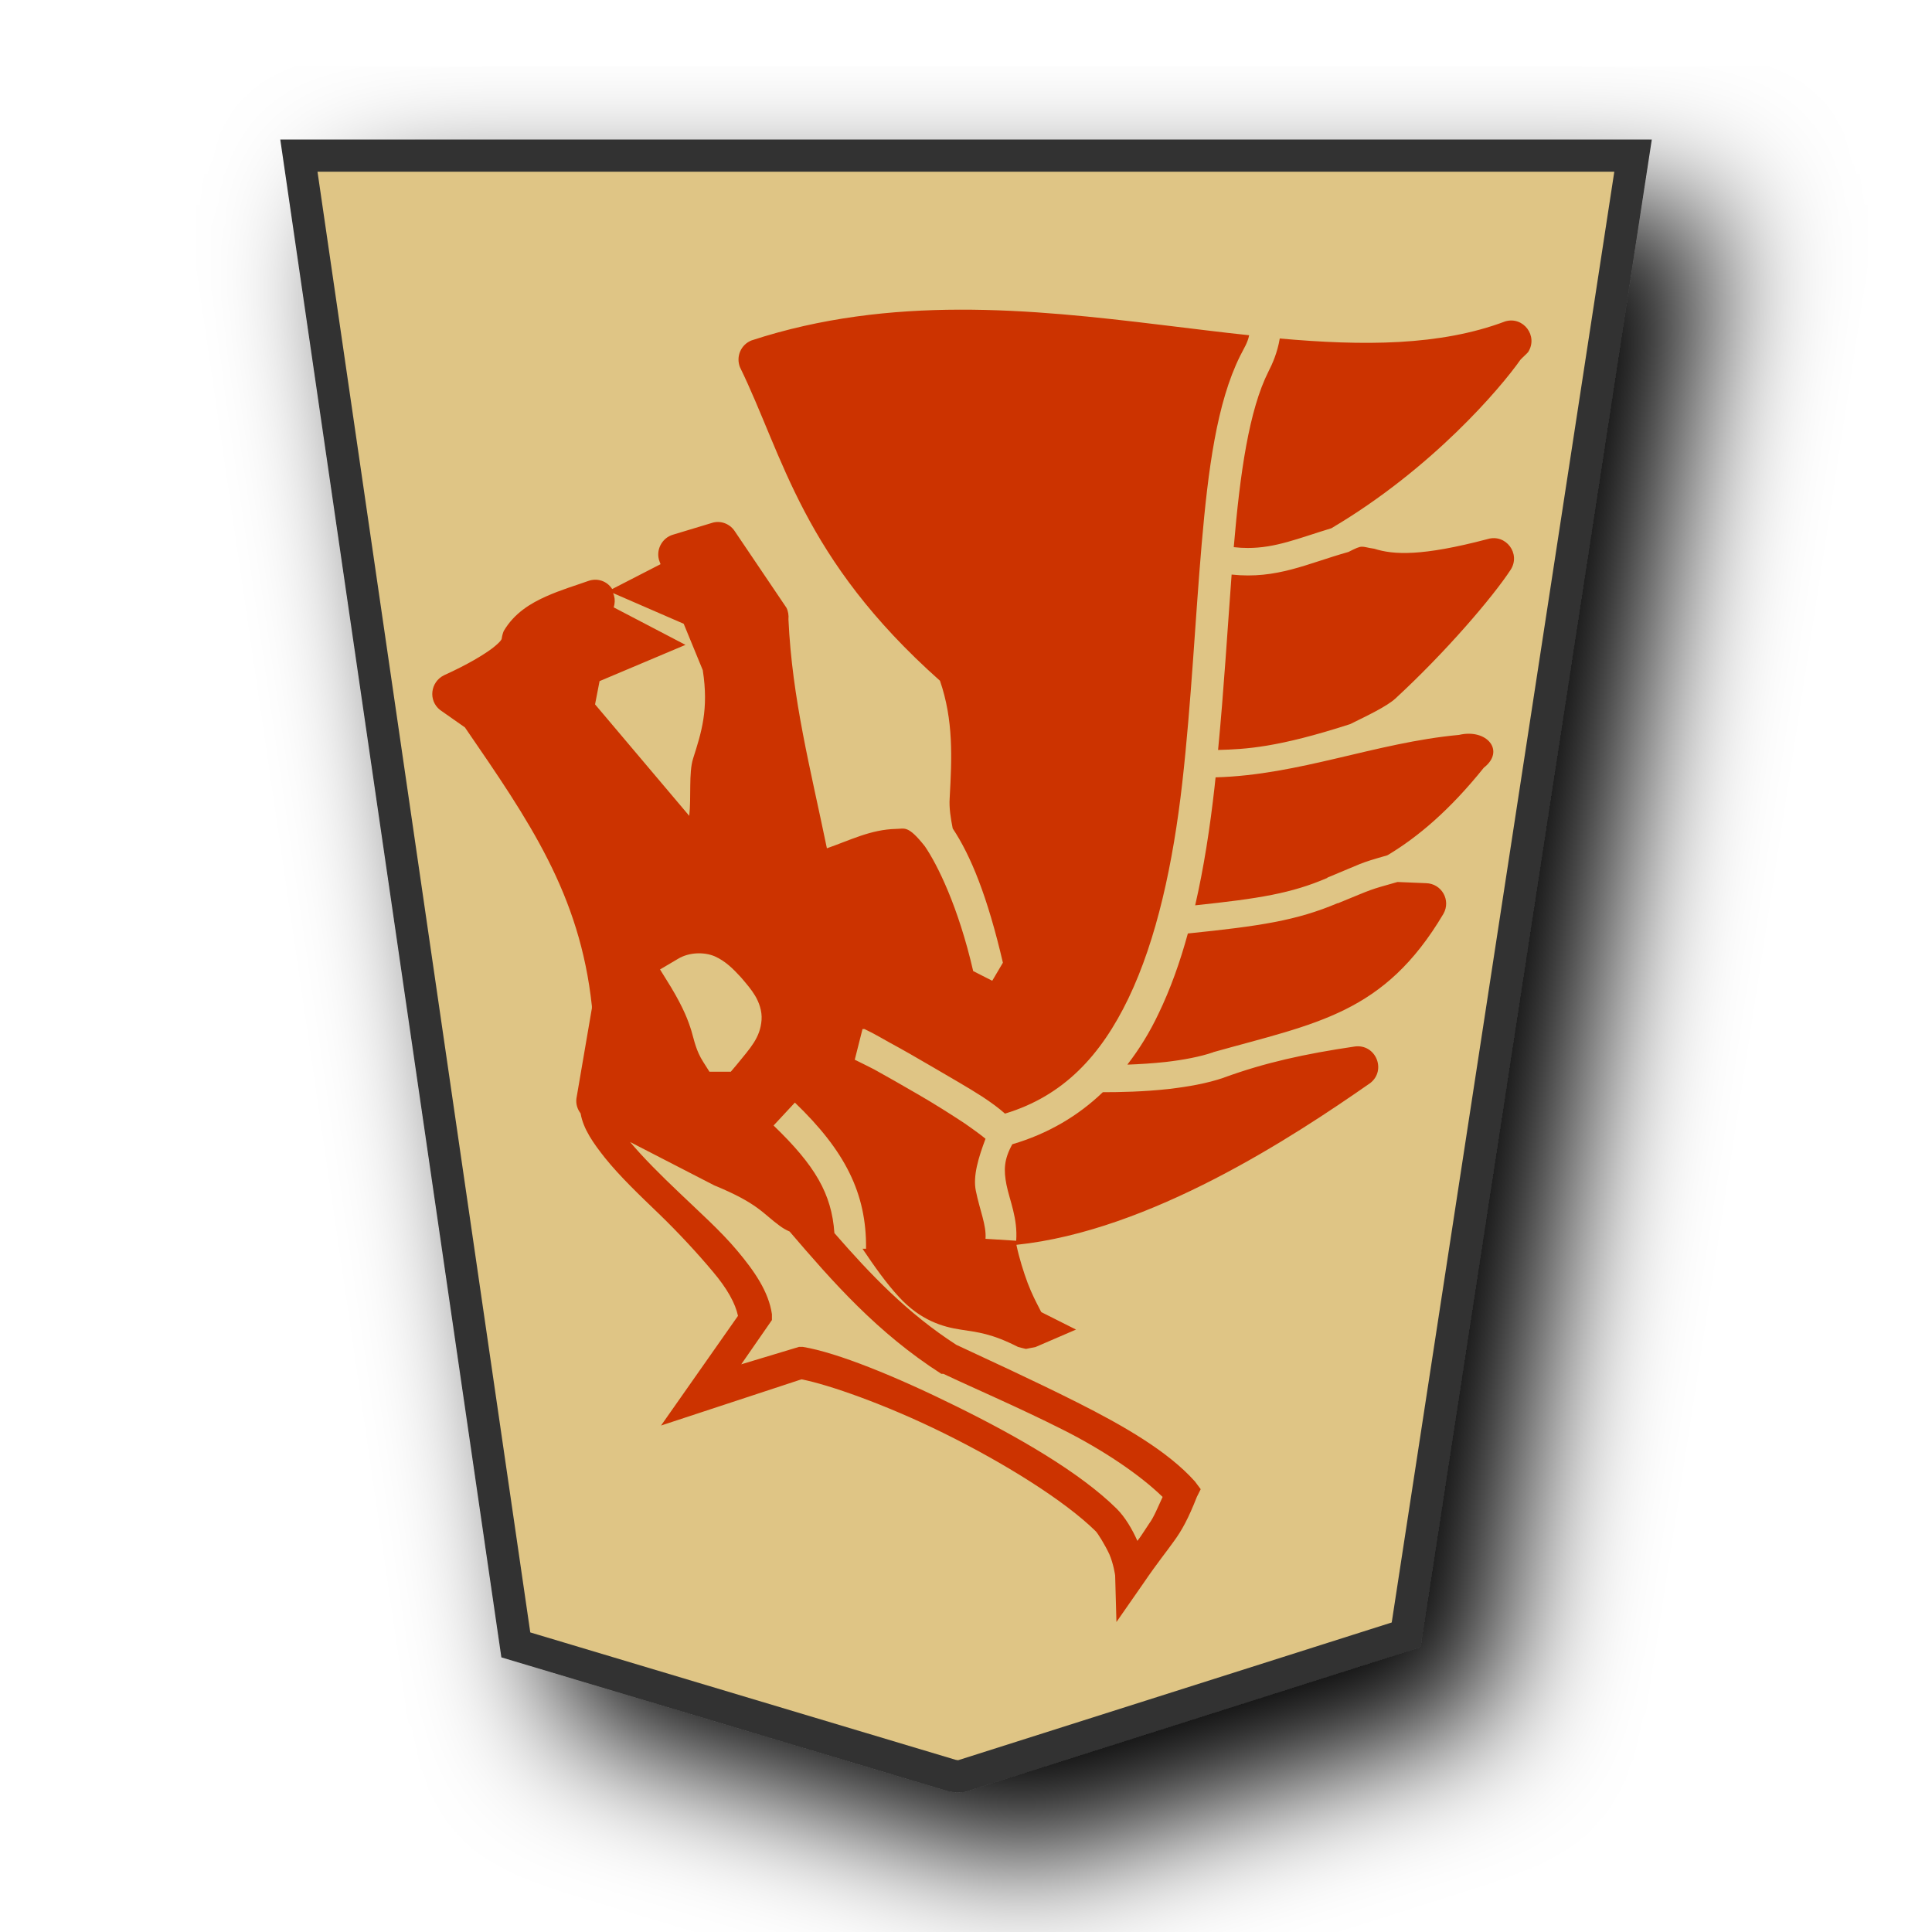
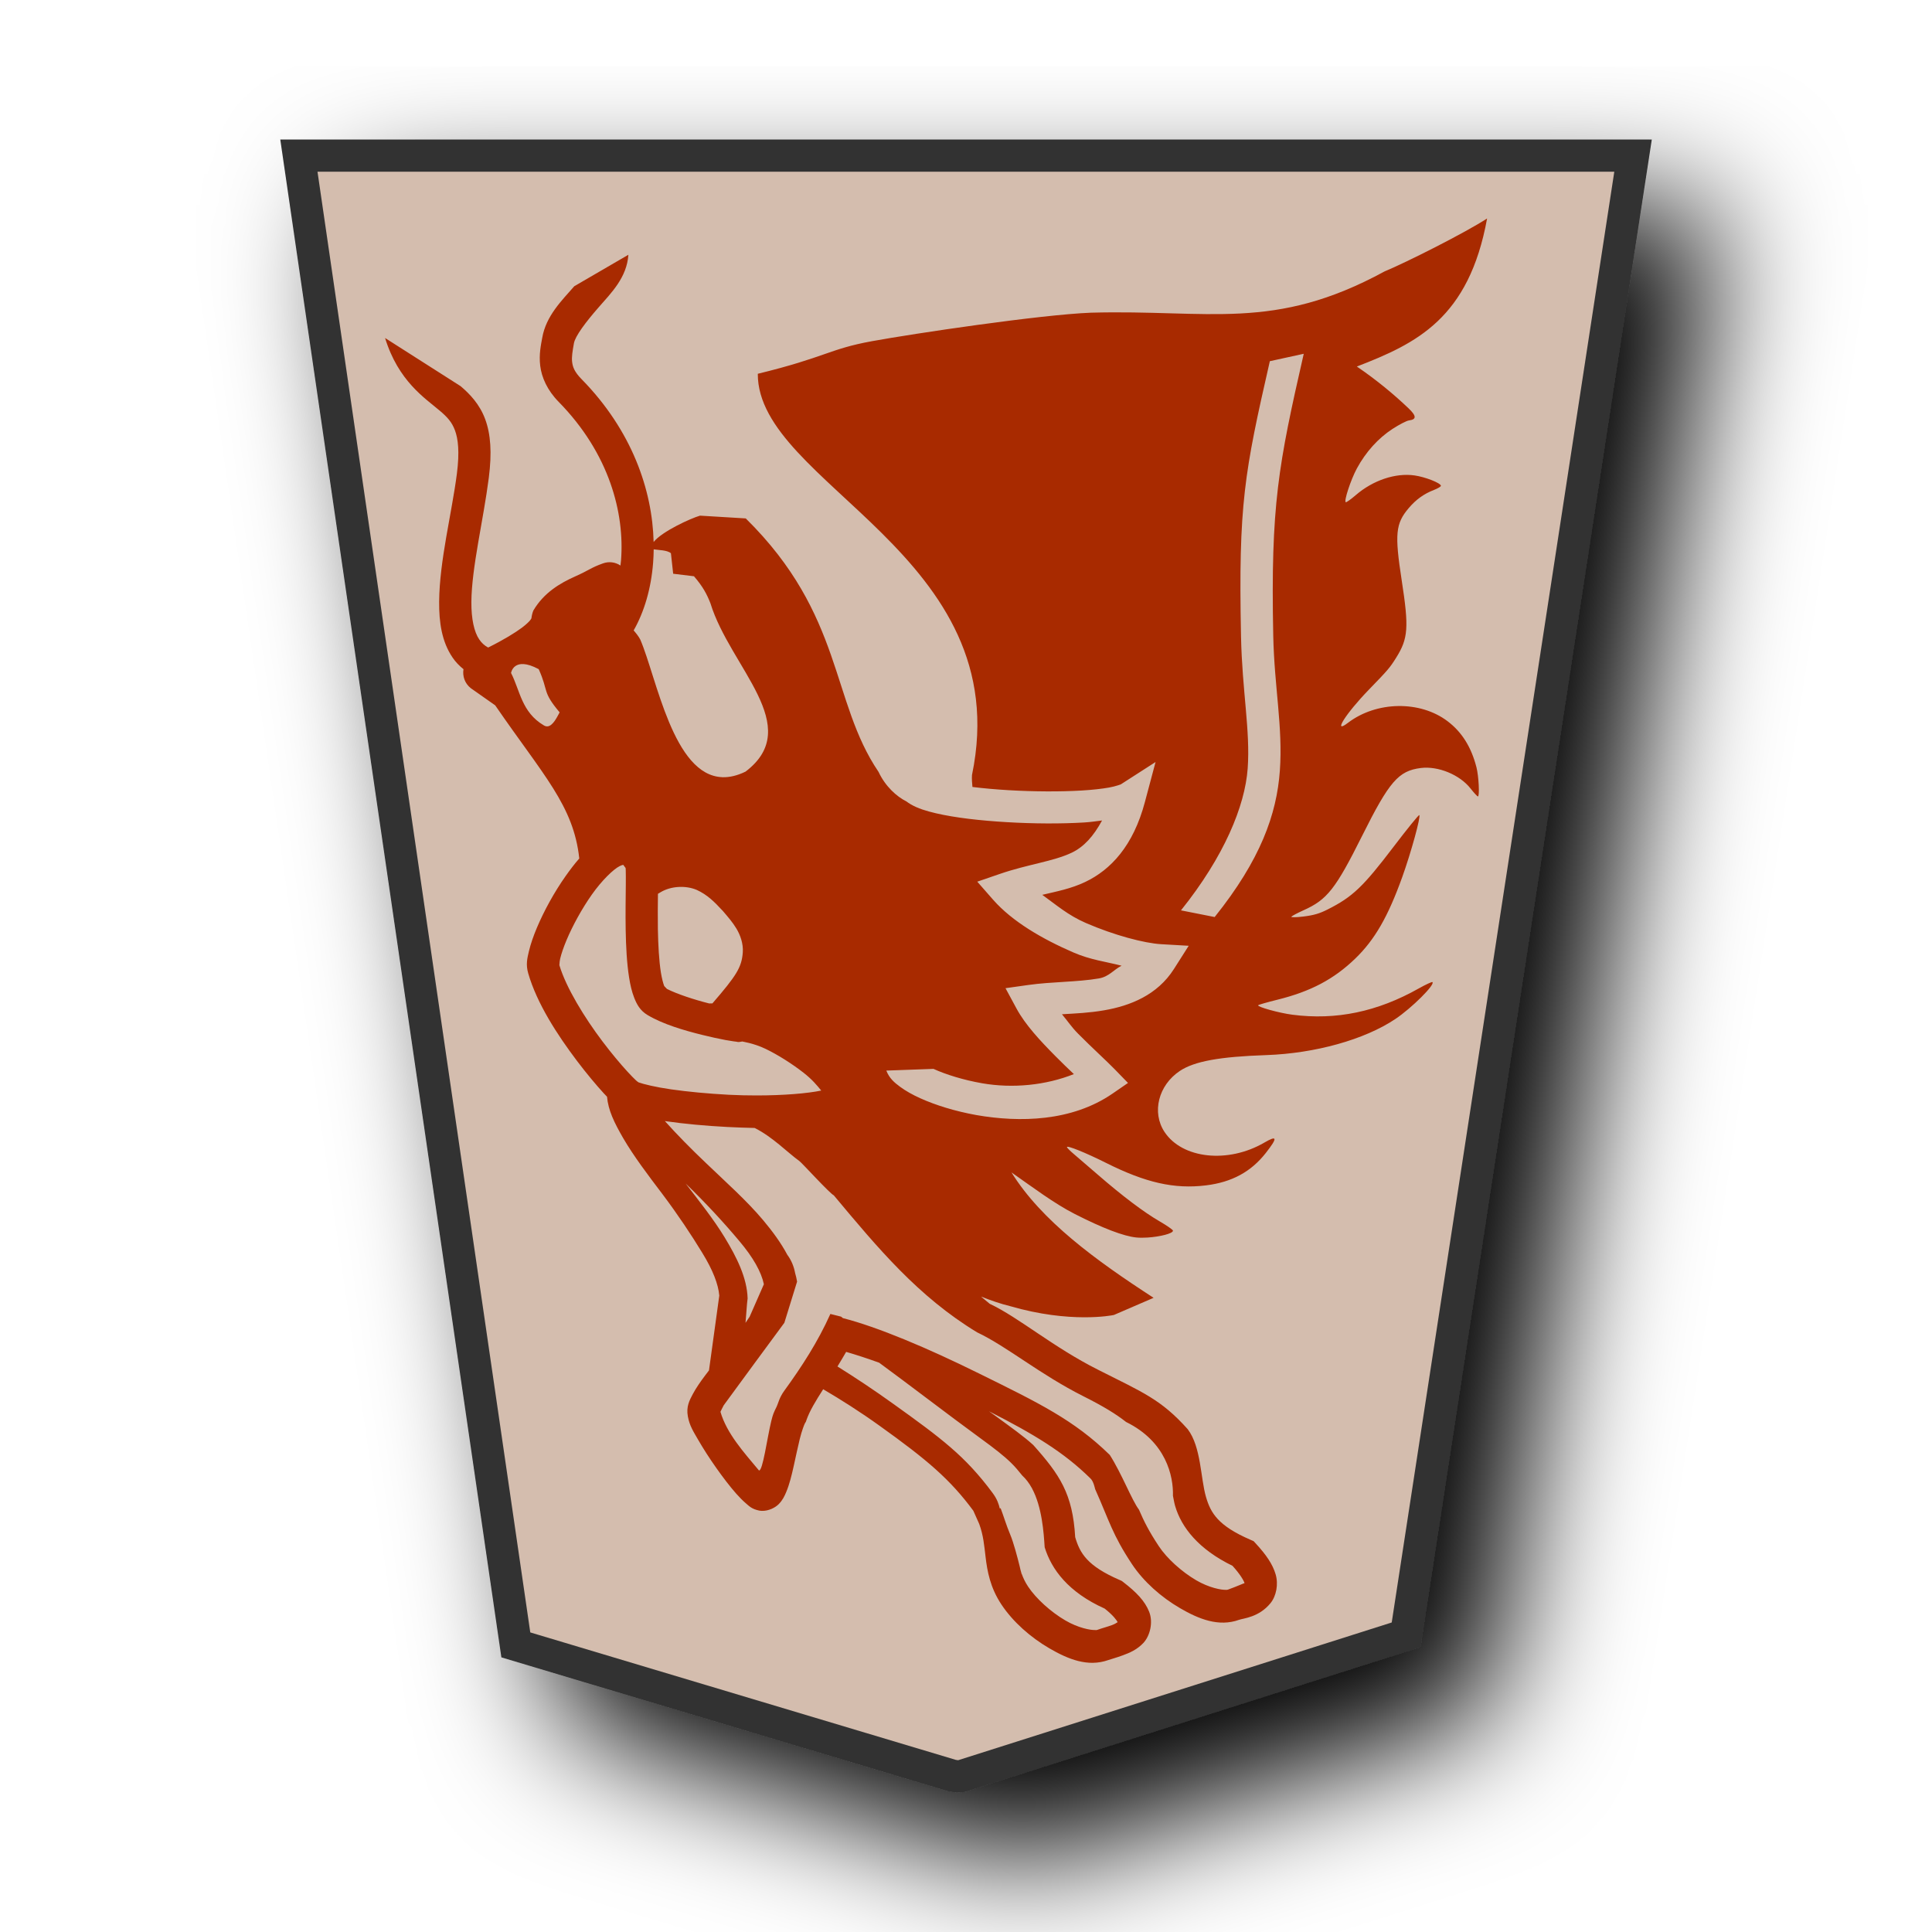
<svg xmlns="http://www.w3.org/2000/svg" viewBox="0 0 60 60" version="1.1" id="svg10">
  <defs id="defs1">
    <filter id="1UM_svg__a" x="-0.133" y="-0.108" width="1.317" height="1.257">
      <feGaussianBlur in="SourceAlpha" result="blur" stdDeviation="2" id="feGaussianBlur1" />
      <feOffset dx="2" dy="2" result="offsetBlur" id="feOffset1" />
      <feBlend in="SourceGraphic" in2="offsetBlur" id="feBlend1" />
    </filter>
    <filter id="0UM_svg__a" x="-0.134" y="-0.11" width="1.318" height="1.261">
      <feGaussianBlur in="SourceAlpha" result="blur" stdDeviation="2" id="feGaussianBlur1-7" />
      <feOffset dx="2" dy="2" result="offsetBlur" id="feOffset1-0" />
      <feBlend in="SourceGraphic" in2="offsetBlur" id="feBlend1-8" mode="normal" />
    </filter>
+     <filter id="1RY_svg__a" x="-0.133" y="-0.108" width="1.317" height="1.257">
+       <feGaussianBlur in="SourceAlpha" result="blur" stdDeviation="2" id="feGaussianBlur1-4" />
+       <feOffset dx="2" dy="2" result="offsetBlur" id="feOffset1-1" />
+       <feBlend in="SourceGraphic" in2="offsetBlur" id="feBlend1-4" mode="normal" />
+     </filter>
+     <filter id="0UM_svg__a-3" x="-0.134" y="-0.11" width="1.318" height="1.261">
+       <feGaussianBlur in="SourceAlpha" result="blur" stdDeviation="2" id="feGaussianBlur1-2" />
+       <feOffset dx="2" dy="2" result="offsetBlur" id="feOffset1-7" />
+       <feBlend in="SourceGraphic" in2="offsetBlur" id="feBlend1-6" mode="normal" />
+     </filter>
  </defs>
  <g fill="#fdd3e3" filter="url(#1UM_svg__a)" transform="translate(-102.587 -25.906)scale(1.03094)" id="g1">
-     <path fill="#fdeb98" d="m 141.866,74.375 6.836,-44.558 h -40.19 l 6.535,44.862 13.138,3.935 c 0.09,0.017 0.18,0.032 0.271,0.021 z" id="path1" style="stroke:#333333;stroke-width:0.97;stroke-dasharray:none;fill:#dfc585;fill-opacity:1" />
+     <path fill="#fdeb98" d="m 141.866,74.375 6.836,-44.558 h -40.19 l 6.535,44.862 13.138,3.935 c 0.09,0.017 0.18,0.032 0.271,0.021 z" id="path1" style="stroke:#333333;stroke-width:0.97;stroke-dasharray:none;fill:#d4bdae;fill-opacity:1" />
  </g>
-   <path id="path6793-2" style="color:#000000;font-style:normal;font-variant:normal;font-weight:normal;font-stretch:normal;font-size:medium;line-height:normal;font-family:sans-serif;font-variant-ligatures:normal;font-variant-position:normal;font-variant-caps:normal;font-variant-numeric:normal;font-variant-alternates:normal;font-variant-east-asian:normal;font-feature-settings:normal;font-variation-settings:normal;text-indent:0;text-align:start;text-decoration:none;text-decoration-line:none;text-decoration-style:solid;text-decoration-color:#000000;letter-spacing:normal;word-spacing:normal;text-transform:none;writing-mode:lr-tb;direction:ltr;text-orientation:mixed;dominant-baseline:auto;baseline-shift:baseline;text-anchor:start;white-space:normal;shape-padding:0;shape-margin:0;inline-size:0;clip-rule:nonzero;display:inline;overflow:visible;visibility:visible;isolation:auto;mix-blend-mode:normal;color-interpolation:sRGB;color-interpolation-filters:linearRGB;solid-color:#000000;solid-opacity:1;fill:#cc3300;fill-opacity:1;fill-rule:nonzero;stroke:none;stroke-width:1.276;stroke-linecap:butt;stroke-linejoin:round;stroke-miterlimit:4;stroke-dasharray:none;stroke-dashoffset:0;stroke-opacity:1;color-rendering:auto;image-rendering:auto;shape-rendering:auto;text-rendering:auto;enable-background:accumulate;stop-color:#000000" d="m 34.672,50.373 0.832,-1.195 c 0.451,-0.662 0.712,-0.973 0.953,-1.314 0.251,-0.341 0.451,-0.712 0.712,-1.375 l 0.12,-0.241 -0.18,-0.241 c -0.842,-0.942 -2.229,-1.735 -3.645,-2.449 -1.416,-0.712 -2.849,-1.364 -3.764,-1.793 -1.524,-0.983 -2.674,-2.193 -3.787,-3.471 -0.084,-1.222 -0.602,-2.101 -1.889,-3.34 l 0.662,-0.712 c 1.549,1.49 2.229,2.809 2.21,4.539 h -0.11 c 0.371,0.551 0.742,1.076 1.129,1.494 0.672,0.732 1.359,0.932 1.912,1.016 0.551,0.085 0.963,0.12 1.793,0.541 0.002,0.001 0.231,0.06 0.241,0.06 h 2e-4 c 0.011,-0.002 0.301,-0.06 0.301,-0.06 l 1.254,-0.541 -1.076,-0.541 c -0.021,-0.029 -0.031,-0.06 -0.063,-0.12 -0.094,-0.18 -0.231,-0.441 -0.361,-0.782 -0.13,-0.351 -0.261,-0.762 -0.351,-1.189 4.155,-0.431 8.597,-3.354 10.99,-5.024 0.511,-0.401 0.17,-1.221 -0.481,-1.135 -1.565,0.231 -2.788,0.501 -4.057,0.963 l -0.011,0.006 -2e-4,-7.01e-4 c -0.521,0.18 -1.115,0.281 -1.706,0.351 -0.782,0.087 -1.529,0.1 -2.051,0.1 -0.762,0.732 -1.697,1.289 -2.811,1.617 -0.261,0.471 -0.271,0.802 -0.18,1.263 0.1,0.491 0.351,1.037 0.301,1.733 l -0.953,-0.06 c 0.032,-0.421 -0.18,-0.892 -0.301,-1.494 -0.094,-0.461 0.084,-1.034 0.301,-1.613 -0.12,-0.1 -0.321,-0.251 -0.652,-0.481 -0.411,-0.271 -0.932,-0.602 -1.434,-0.892 -0.501,-0.291 -0.993,-0.572 -1.374,-0.782 -0.191,-0.1 -0.361,-0.18 -0.481,-0.241 -0.063,-0.028 -0.084,-0.045 -0.12,-0.058 l 0.241,-0.953 h 0.063 c 0.021,0.01 0.094,0.05 0.12,0.06 0.052,0.024 0.052,0.027 0.12,0.06 0.13,0.066 0.341,0.191 0.541,0.301 0.391,0.211 0.862,0.481 1.375,0.782 0.511,0.301 1.061,0.612 1.494,0.892 0.291,0.191 0.521,0.361 0.712,0.531 1.827,-0.551 2.984,-1.816 3.832,-3.577 0.882,-1.835 1.39,-4.203 1.673,-6.691 0.281,-2.488 0.401,-5.077 0.602,-7.409 0.201,-2.331 0.471,-4.397 1.195,-5.854 0.12,-0.241 0.231,-0.401 0.281,-0.642 -0.892,-0.093 -1.799,-0.211 -2.728,-0.321 -4.042,-0.491 -8.41,-0.932 -12.725,0.481 -0.331,0.13 -0.491,0.501 -0.361,0.832 1.357,2.782 1.928,5.93 6.212,9.738 0.421,1.223 0.371,2.386 0.301,3.645 -0.021,0.301 0.031,0.622 0.094,0.942 0.561,0.842 1.081,2.117 1.559,4.169 l -0.331,0.561 -0.592,-0.301 c -0.461,-1.998 -1.11,-3.304 -1.5,-3.874 -0.531,-0.672 -0.632,-0.541 -0.892,-0.541 -0.792,0.018 -1.427,0.351 -2.151,0.602 -0.511,-2.48 -1.079,-4.634 -1.194,-7.11 0.011,-0.12 -0.006,-0.251 -0.063,-0.361 l -1.613,-2.389 c -0.16,-0.231 -0.451,-0.331 -0.712,-0.241 l -1.195,0.361 c -0.351,0.1 -0.551,0.491 -0.421,0.832 l 0.032,0.085 -1.502,0.772 c -0.16,-0.251 -0.461,-0.351 -0.742,-0.251 -0.391,0.14 -0.842,0.271 -1.313,0.481 -0.471,0.211 -0.983,0.511 -1.314,1.075 -0.031,0.075 -0.052,0.16 -0.063,0.241 -0.002,0.014 -0.031,0.094 -0.301,0.301 -0.271,0.201 -0.742,0.491 -1.493,0.832 -0.421,0.211 -0.491,0.782 -0.12,1.076 l 0.772,0.541 c 2,2.914 3.571,5.173 3.944,8.659 0.002,0.02 -0.002,0.039 0,0.06 l -0.481,2.808 c -0.021,0.171 0.031,0.331 0.13,0.461 0.084,0.491 0.401,0.932 0.762,1.388 0.461,0.572 1.058,1.142 1.672,1.732 0.612,0.592 1.2,1.229 1.672,1.793 0.451,0.531 0.702,0.993 0.782,1.375 l -2.39,3.406 4.361,-1.435 c 0.832,0.16 2.62,0.782 4.421,1.673 1.852,0.912 3.749,2.089 4.72,3.047 0.063,0.066 0.281,0.411 0.421,0.712 0.13,0.301 0.18,0.652 0.18,0.662 z m 0.652,-2.517 c -0.16,-0.361 -0.381,-0.742 -0.652,-1.009 -1.136,-1.12 -3.055,-2.227 -4.959,-3.166 -1.904,-0.942 -3.71,-1.675 -4.78,-1.852 h -0.12 l -1.793,0.541 0.953,-1.375 v -0.18 c -0.1,-0.702 -0.551,-1.348 -1.076,-1.972 -0.521,-0.622 -1.177,-1.202 -1.792,-1.793 -0.582,-0.551 -1.138,-1.108 -1.537,-1.584 l 2.612,1.346 c 1.365,0.561 1.505,0.872 2.031,1.254 0.084,0.063 0.191,0.13 0.311,0.18 1.349,1.575 2.726,3.148 4.711,4.419 h 0.063 c 0.953,0.451 2.329,1.039 3.704,1.732 1.258,0.632 2.404,1.406 3.106,2.092 -0.14,0.301 -0.271,0.632 -0.421,0.832 -0.084,0.12 -0.241,0.381 -0.361,0.531 z M 22.695,33.284 h -0.662 l -0.191,-0.301 c -0.231,-0.361 -0.281,-0.672 -0.371,-0.973 -0.094,-0.301 -0.231,-0.682 -0.632,-1.352 l -0.341,-0.551 0.561,-0.331 c 0.331,-0.201 0.802,-0.221 1.142,-0.075 0.331,0.15 0.561,0.381 0.802,0.642 l 0.007,0.009 0.009,0.009 c 0.17,0.201 0.311,0.361 0.431,0.561 0.12,0.201 0.221,0.471 0.201,0.752 -0.042,0.561 -0.351,0.872 -0.762,1.38 z m 12.326,-0.221 c 0.371,-0.014 0.772,-0.038 1.185,-0.083 0.531,-0.061 1.064,-0.16 1.474,-0.301 l -0.001,-0.003 c 3.214,-0.902 5.306,-1.19 7.147,-4.295 0.241,-0.421 -0.052,-0.942 -0.541,-0.953 l -0.882,-0.037 -0.006,0.001 c -0.922,0.261 -0.702,0.191 -1.853,0.662 l -0.002,-0.006 c -1.274,0.541 -2.409,0.712 -4.652,0.942 -0.241,0.882 -0.541,1.725 -0.912,2.493 -0.271,0.572 -0.592,1.095 -0.963,1.574 z m 2.092,-4.947 c 1.999,-0.211 2.993,-0.371 4.109,-0.852 l -0.003,-0.007 c 1.147,-0.471 0.942,-0.431 1.858,-0.692 l 0.032,-0.016 c 0.932,-0.561 1.917,-1.393 2.974,-2.709 0.672,-0.521 0.094,-1.221 -0.772,-1.017 -2.596,0.241 -4.957,1.248 -7.56,1.318 -0.01,0.1 -0.021,0.201 -0.032,0.301 -0.14,1.252 -0.331,2.495 -0.602,3.675 z m -15.705,-2.776 -2.928,-3.465 0.14,-0.722 2.668,-1.126 -2.228,-1.164 0.021,-0.093 c 0.021,-0.12 0.009,-0.241 -0.042,-0.351 l 2.194,0.953 0.592,1.44 c 0.191,1.219 -0.042,1.935 -0.301,2.748 -0.14,0.451 -0.052,1.191 -0.12,1.792 z m 16.42,-2.049 0.002,-4e-4 c 0.862,-0.024 1.841,-0.072 4.099,-0.802 0.551,-0.271 1.138,-0.551 1.403,-0.792 1.565,-1.442 3.028,-3.154 3.583,-4.003 0.321,-0.501 -0.15,-1.121 -0.712,-0.953 -2.053,0.541 -2.927,0.491 -3.524,0.301 -0.431,-0.062 -0.331,-0.14 -0.802,0.1 -1.287,0.361 -2.222,0.852 -3.628,0.702 -0.13,1.728 -0.241,3.589 -0.421,5.451 z m 0.912,-6.272 0.002,-6.02e-4 v -8.03e-4 c 0.872,0.004 1.58,-0.301 2.604,-0.612 3.129,-1.848 5.26,-4.359 5.87,-5.23 0.031,-0.039 0.221,-0.211 0.241,-0.241 0.321,-0.501 -0.15,-1.122 -0.712,-0.953 -2.024,0.762 -4.406,0.762 -7.001,0.531 -0.073,0.441 -0.231,0.792 -0.351,1.025 -0.602,1.196 -0.882,3.14 -1.076,5.437 -4.1e-4,0.005 -2.1e-4,0.012 -9.1e-4,0.018 0.15,0.017 0.291,0.025 0.431,0.025 z" />
+   <path id="path6793-6-0-9" style="color:#000000;font-style:normal;font-variant:normal;font-weight:normal;font-stretch:normal;font-size:medium;line-height:normal;font-family:sans-serif;font-variant-ligatures:normal;font-variant-position:normal;font-variant-caps:normal;font-variant-numeric:normal;font-variant-alternates:normal;font-variant-east-asian:normal;font-feature-settings:normal;font-variation-settings:normal;text-indent:0;text-align:start;text-decoration:none;text-decoration-line:none;text-decoration-style:solid;text-decoration-color:#000000;letter-spacing:normal;word-spacing:normal;text-transform:none;writing-mode:lr-tb;direction:ltr;text-orientation:mixed;dominant-baseline:auto;baseline-shift:baseline;text-anchor:start;white-space:normal;shape-padding:0;shape-margin:0;inline-size:0;clip-rule:nonzero;display:inline;overflow:visible;visibility:visible;isolation:auto;mix-blend-mode:normal;color-interpolation:sRGB;color-interpolation-filters:linearRGB;solid-color:#000000;solid-opacity:1;fill:#a82a00;fill-opacity:1;fill-rule:nonzero;stroke:none;stroke-width:1.255;stroke-linecap:butt;stroke-linejoin:round;stroke-miterlimit:4;stroke-dasharray:none;stroke-dashoffset:0;stroke-opacity:1;color-rendering:auto;image-rendering:auto;shape-rendering:auto;text-rendering:auto;enable-background:accumulate;stop-color:#000000" d="m 33.946,51.64 c 0.156,-0.003 0.312,-0.029 0.469,-0.084 0.074,-0.026 0.259,-0.076 0.459,-0.15 0.2,-0.074 0.428,-0.166 0.633,-0.381 0.204,-0.215 0.314,-0.639 0.18,-0.973 -0.134,-0.334 -0.394,-0.604 -0.807,-0.922 l -0.051,-0.037 -0.057,-0.025 c -1.008,-0.436 -1.235,-0.832 -1.381,-1.33 -0.077,-1.348 -0.48,-1.942 -1.303,-2.863 -0.299,-0.272 -0.66,-0.527 -1.217,-0.934 -0.053,-0.038 -0.105,-0.075 -0.158,-0.113 1.389,0.707 2.323,1.27 3.143,2.078 0.106,0.087 0.15,0.328 0.154,0.338 0.44,0.986 0.532,1.408 1.146,2.334 0.361,0.543 0.906,1.024 1.488,1.363 0.291,0.17 0.593,0.318 0.9,0.395 0.308,0.077 0.621,0.082 0.936,-0.031 0.137,-0.049 0.618,-0.077 0.977,-0.518 0.179,-0.22 0.251,-0.586 0.158,-0.898 -0.093,-0.313 -0.292,-0.602 -0.611,-0.949 l -0.072,-0.078 -0.098,-0.043 c -1.008,-0.436 -1.235,-0.832 -1.381,-1.33 -0.171,-0.585 -0.148,-1.552 -0.568,-2.105 -0.829,-0.927 -1.396,-1.144 -2.789,-1.848 -1.393,-0.7 -2.459,-1.623 -3.359,-2.045 -0.099,-0.084 -0.176,-0.146 -0.27,-0.225 0.294,0.116 0.596,0.223 0.908,0.299 1.864,0.541 3.152,0.287 3.217,0.273 l 1.234,-0.533 c -1.807,-1.172 -3.482,-2.393 -4.414,-3.895 0.648,0.454 1.329,0.967 1.965,1.291 0.87,0.443 1.514,0.689 1.91,0.73 0.103,0.011 0.228,0.01 0.354,0.002 0.378,-0.025 0.785,-0.123 0.787,-0.213 5.6e-4,-0.028 -0.189,-0.159 -0.42,-0.293 -0.486,-0.281 -1.164,-0.794 -1.92,-1.451 -0.292,-0.253 -0.623,-0.538 -0.738,-0.635 -0.115,-0.097 -0.212,-0.194 -0.215,-0.215 -0.009,-0.067 0.58,0.171 1.213,0.488 1.233,0.618 2.122,0.819 3.104,0.699 0.807,-0.099 1.403,-0.423 1.863,-1.012 0.368,-0.47 0.355,-0.553 -0.051,-0.316 -1.124,0.655 -2.545,0.504 -3.098,-0.33 -0.403,-0.608 -0.192,-1.452 0.475,-1.896 0.448,-0.299 1.233,-0.443 2.684,-0.492 1.517,-0.052 3.053,-0.481 4.006,-1.119 0.509,-0.34 1.248,-1.075 1.154,-1.148 -0.017,-0.013 -0.208,0.076 -0.424,0.197 -1.286,0.725 -2.567,0.992 -3.924,0.816 -0.411,-0.053 -1.103,-0.245 -1.064,-0.295 0.012,-0.015 0.283,-0.093 0.602,-0.172 1.029,-0.255 1.751,-0.636 2.414,-1.277 0.605,-0.585 1.016,-1.298 1.459,-2.531 0.273,-0.759 0.582,-1.883 0.529,-1.924 -0.017,-0.014 -0.375,0.427 -0.795,0.979 -0.954,1.254 -1.276,1.56 -2.051,1.951 -0.254,0.128 -0.427,0.179 -0.748,0.219 -0.23,0.029 -0.4,0.03 -0.377,0.004 0.023,-0.026 0.194,-0.116 0.379,-0.199 0.73,-0.327 0.993,-0.659 1.818,-2.312 0.842,-1.687 1.128,-2.018 1.822,-2.105 0.538,-0.067 1.207,0.208 1.543,0.635 0.108,0.137 0.212,0.25 0.23,0.248 0.057,-0.005 0.025,-0.631 -0.045,-0.904 -0.161,-0.628 -0.45,-1.092 -0.895,-1.43 -0.854,-0.65 -2.211,-0.629 -3.1,0.051 -0.482,0.369 -0.063,-0.293 0.652,-1.031 0.6,-0.619 0.651,-0.678 0.85,-0.996 0.373,-0.596 0.398,-0.935 0.172,-2.396 -0.223,-1.443 -0.192,-1.766 0.215,-2.246 0.227,-0.268 0.472,-0.445 0.785,-0.566 0.122,-0.047 0.22,-0.106 0.217,-0.131 -0.011,-0.086 -0.492,-0.274 -0.818,-0.32 -0.593,-0.085 -1.291,0.15 -1.826,0.611 -0.147,0.127 -0.286,0.226 -0.309,0.221 -0.071,-0.016 0.152,-0.697 0.344,-1.051 0.277,-0.511 0.664,-0.939 1.105,-1.225 0.211,-0.137 0.44,-0.255 0.51,-0.264 0.241,-0.03 0.238,-0.139 -0.012,-0.377 -0.454,-0.433 -0.996,-0.883 -1.605,-1.297 1.851,-0.716 3.479,-1.49 4.045,-4.598 -0.681,0.443 -2.507,1.364 -3.186,1.645 -3.441,1.874 -5.438,1.179 -9.117,1.281 -1.58,0.062 -5.508,0.649 -6.801,0.885 -1.337,0.244 -1.428,0.496 -3.545,1.012 -0.012,3.434 8.073,5.619 6.652,12.461 -0.008,0.12 0.002,0.246 0.014,0.371 0.349,0.043 0.732,0.077 1.125,0.1 0.785,0.046 1.609,0.05 2.273,0.01 0.332,-0.02 0.624,-0.053 0.844,-0.092 0.22,-0.039 0.378,-0.106 0.361,-0.096 l 1.084,-0.697 -0.332,1.246 c -0.36,1.357 -1.058,2.1 -1.848,2.477 -0.453,0.216 -0.89,0.295 -1.338,0.402 0.429,0.308 0.798,0.634 1.355,0.875 0.879,0.381 1.814,0.628 2.342,0.658 l 0.85,0.049 -0.457,0.719 c -0.518,0.816 -1.367,1.147 -2.17,1.285 -0.474,0.082 -0.873,0.096 -1.309,0.123 0.18,0.212 0.288,0.388 0.502,0.604 0.443,0.447 0.887,0.847 1.137,1.105 l 0.412,0.424 -0.488,0.336 c -0.628,0.43 -1.347,0.655 -2.076,0.742 -0.729,0.087 -1.471,0.037 -2.141,-0.08 C 29.659,34.51 29.054,34.322 28.575,34.105 28.336,33.997 28.13,33.881 27.954,33.752 27.779,33.623 27.622,33.493 27.525,33.248 l 1.465,-0.053 c 0.384,0.174 0.921,0.344 1.512,0.447 0.954,0.166 1.981,0.061 2.848,-0.285 -0.201,-0.192 -0.335,-0.317 -0.57,-0.555 -0.466,-0.47 -0.937,-0.973 -1.211,-1.48 l -0.342,-0.633 0.711,-0.1 c 0.731,-0.103 1.519,-0.088 2.189,-0.203 0.316,-0.054 0.465,-0.277 0.705,-0.395 -0.503,-0.13 -0.961,-0.179 -1.498,-0.412 -0.962,-0.417 -1.896,-0.958 -2.492,-1.637 l -0.492,-0.561 0.705,-0.242 c 0.869,-0.299 1.655,-0.385 2.229,-0.658 0.382,-0.182 0.68,-0.518 0.941,-1 -0.183,0.021 -0.351,0.05 -0.561,0.062 -0.717,0.043 -1.57,0.039 -2.393,-0.01 -0.822,-0.048 -1.606,-0.136 -2.209,-0.277 -0.301,-0.071 -0.555,-0.147 -0.781,-0.279 -0.043,-0.025 -0.087,-0.054 -0.129,-0.086 -0.311,-0.157 -0.658,-0.471 -0.867,-0.918 -1.495,-2.203 -1.078,-4.871 -4.125,-7.873 l -1.42,-0.086 c -0.281,0.08 -1.18,0.488 -1.441,0.818 -0.038,-1.608 -0.672,-3.461 -2.236,-5.055 -0.227,-0.231 -0.276,-0.382 -0.295,-0.537 -0.019,-0.155 0.013,-0.338 0.055,-0.576 0.039,-0.226 0.369,-0.663 0.766,-1.117 0.397,-0.454 0.879,-0.93 0.926,-1.635 l -1.68,0.977 c -0.391,0.448 -0.877,0.919 -0.996,1.604 -0.037,0.211 -0.106,0.508 -0.062,0.867 0.043,0.359 0.219,0.76 0.572,1.119 1.579,1.608 2.051,3.459 1.938,4.92 -0.004,0.056 -0.011,0.11 -0.018,0.164 -0.157,-0.105 -0.354,-0.135 -0.545,-0.066 -0.385,0.138 -0.402,0.199 -0.865,0.406 -0.464,0.207 -0.968,0.502 -1.295,1.057 -0.031,0.074 -0.05,0.159 -0.06,0.238 -0.002,0.013 -0.032,0.094 -0.297,0.297 -0.211,0.156 -0.551,0.368 -1.047,0.615 -0.12,-0.064 -0.206,-0.148 -0.277,-0.252 -0.157,-0.229 -0.248,-0.634 -0.244,-1.166 0.008,-1.064 0.372,-2.537 0.541,-3.852 0.1,-0.78 0.06,-1.359 -0.113,-1.824 -0.173,-0.466 -0.478,-0.782 -0.762,-1.023 l -2.346,-1.496 c 0.413,1.34 1.236,1.864 1.699,2.258 0.232,0.197 0.374,0.349 0.471,0.609 0.097,0.26 0.148,0.665 0.06,1.348 -0.157,1.221 -0.541,2.702 -0.551,3.973 -0.005,0.635 0.079,1.243 0.42,1.74 0.092,0.135 0.206,0.253 0.336,0.357 -0.034,0.211 0.035,0.438 0.227,0.59 l 0.758,0.533 c 1.494,2.176 2.433,3.108 2.611,4.756 -0.147,0.167 -0.286,0.351 -0.422,0.543 -0.36,0.51 -0.674,1.087 -0.893,1.605 -0.109,0.259 -0.194,0.503 -0.248,0.729 -0.054,0.225 -0.101,0.419 -0.023,0.688 0.27,0.94 0.909,1.919 1.512,2.717 0.302,0.399 0.594,0.747 0.834,1.01 0.036,0.039 0.068,0.072 0.102,0.107 0.018,0.207 0.074,0.411 0.158,0.615 0.091,0.221 0.212,0.442 0.342,0.668 0.331,0.568 0.775,1.153 1.232,1.756 0.455,0.605 0.885,1.248 1.227,1.811 0.163,0.266 0.288,0.509 0.375,0.73 0.087,0.221 0.137,0.42 0.152,0.596 l -0.32,2.324 c -0.038,0.05 -0.079,0.102 -0.115,0.15 -0.152,0.202 -0.284,0.392 -0.387,0.584 -0.102,0.192 -0.21,0.388 -0.154,0.693 0.052,0.288 0.169,0.466 0.324,0.734 0.155,0.269 0.35,0.572 0.557,0.865 0.207,0.293 0.422,0.576 0.623,0.803 0.101,0.113 0.198,0.212 0.299,0.299 0.101,0.086 0.182,0.176 0.406,0.223 0.029,0.006 0.06,0.009 0.09,0.01 0.209,0.007 0.418,-0.101 0.523,-0.209 0.121,-0.124 0.178,-0.245 0.23,-0.369 0.105,-0.248 0.171,-0.526 0.236,-0.816 0.065,-0.291 0.126,-0.591 0.188,-0.84 0.061,-0.249 0.142,-0.457 0.16,-0.486 l 0.029,-0.047 0.018,-0.053 c 0.099,-0.284 0.285,-0.59 0.52,-0.957 0.553,0.325 1.152,0.704 1.76,1.141 0.729,0.522 1.275,0.936 1.729,1.342 0.453,0.406 0.813,0.802 1.174,1.291 0.063,0.147 0.122,0.279 0.18,0.404 0.001,0.003 0.003,0.006 0.004,0.01 0.129,0.353 0.153,0.661 0.197,1.029 0.051,0.425 0.139,0.938 0.49,1.467 0.361,0.544 0.907,1.022 1.488,1.361 0.291,0.169 0.591,0.318 0.898,0.395 0.153,0.038 0.309,0.059 0.465,0.057 z m 0.082,-1.018 c -0.159,0.009 -0.546,-0.066 -0.941,-0.297 -0.452,-0.263 -0.912,-0.68 -1.158,-1.051 -0.094,-0.141 -0.153,-0.27 -0.199,-0.398 l -0.004,0.004 c 0,0 -0.008,-0.034 -0.01,-0.043 -0.02,-0.061 -0.035,-0.13 -0.049,-0.193 -0.069,-0.278 -0.187,-0.733 -0.295,-0.99 -0.121,-0.287 -0.201,-0.563 -0.297,-0.816 l -0.025,0.012 c -0.033,-0.136 -0.078,-0.288 -0.225,-0.486 -0.211,-0.286 -0.417,-0.534 -0.629,-0.764 -0.212,-0.229 -0.43,-0.439 -0.67,-0.646 -0.479,-0.416 -1.041,-0.824 -1.791,-1.361 -0.6,-0.431 -1.179,-0.814 -1.727,-1.156 0.087,-0.141 0.177,-0.293 0.27,-0.453 0.303,0.088 0.642,0.198 1.025,0.336 0.869,0.636 2.205,1.661 3.104,2.316 0.495,0.36 0.776,0.581 0.998,0.799 0.122,0.12 0.229,0.247 0.342,0.389 l 0.004,0.004 c 0.115,0.106 0.21,0.234 0.289,0.377 0.005,0.006 0.007,0.009 0.012,0.016 v 0.002 h -0.002 c 0.312,0.58 0.364,1.375 0.393,1.828 0.21,0.686 0.733,1.398 1.865,1.906 0.275,0.219 0.368,0.359 0.402,0.42 -0.043,0.027 -0.082,0.057 -0.182,0.094 -0.139,0.051 -0.296,0.091 -0.447,0.145 -0.013,0.005 -0.03,0.008 -0.053,0.01 z M 38.089,49.374 c -0.157,0.009 -0.544,-0.066 -0.939,-0.297 -0.452,-0.264 -0.912,-0.681 -1.158,-1.053 -0.316,-0.476 -0.467,-0.784 -0.621,-1.141 -0.217,-0.284 -0.536,-1.122 -0.906,-1.699 C 33.355,44.1 32.267,43.573 30.407,42.656 28.789,41.855 27.246,41.208 26.177,40.935 l -0.055,-0.045 -0.334,-0.084 c -0.387,0.864 -0.885,1.632 -1.43,2.383 -0.161,0.222 -0.186,0.386 -0.236,0.49 -0.097,0.199 -0.116,0.236 -0.17,0.455 -0.126,0.514 -0.266,1.575 -0.383,1.531 -0.481,-0.577 -0.996,-1.143 -1.195,-1.82 0,0 0.078,-0.164 0.102,-0.203 0.023,-0.039 1.883,-2.562 1.883,-2.562 l 0.396,-1.281 -0.002,-0.002 c -0.014,-0.088 -0.035,-0.175 -0.06,-0.262 -0.037,-0.201 -0.115,-0.395 -0.242,-0.566 -0.196,-0.368 -0.456,-0.724 -0.748,-1.072 -0.513,-0.612 -1.159,-1.183 -1.764,-1.764 -0.481,-0.456 -0.922,-0.905 -1.291,-1.318 0.018,0.003 0.033,0.005 0.051,0.008 0.556,0.08 1.214,0.141 1.883,0.176 0.288,0.015 0.574,0.025 0.855,0.031 0.559,0.28 1.005,0.75 1.393,1.031 0.083,0.062 0.946,1.011 1.064,1.061 1.373,1.643 2.622,3.145 4.449,4.254 0.937,0.444 1.946,1.303 3.299,1.984 0.639,0.321 1.017,0.556 1.33,0.801 1.244,0.611 1.472,1.683 1.455,2.293 0.023,0.106 0.036,0.205 0.068,0.316 0.195,0.666 0.73,1.347 1.781,1.857 0.246,0.271 0.352,0.465 0.375,0.539 -0.017,-9.4e-4 -0.234,0.1 -0.51,0.199 -0.013,0.005 -0.03,0.008 -0.053,0.01 z m -14.936,-8.297 0.047,-0.594 0.018,-0.16 c -0.009,-0.32 -0.094,-0.641 -0.223,-0.957 -0.129,-0.316 -0.303,-0.63 -0.492,-0.941 -0.345,-0.568 -0.787,-1.119 -1.211,-1.672 0.005,0.005 0.01,0.01 0.016,0.016 0.602,0.582 1.18,1.209 1.645,1.764 0.444,0.523 0.691,0.974 0.77,1.35 l -0.443,1.01 -0.002,0.002 c -0.039,0.061 -0.081,0.122 -0.123,0.184 z m 0.344,-7.057 c -0.28,8e-5 -0.571,-0.006 -0.865,-0.021 -0.643,-0.034 -1.274,-0.094 -1.791,-0.168 -0.475,-0.068 -0.861,-0.162 -1.01,-0.217 -0.02,-0.013 -0.05,-0.034 -0.078,-0.06 -0.066,-0.062 -0.16,-0.157 -0.268,-0.275 -0.216,-0.236 -0.493,-0.564 -0.775,-0.938 -0.558,-0.738 -1.131,-1.671 -1.338,-2.367 0.005,-0.004 -0.001,-0.092 0.025,-0.203 0.035,-0.148 0.104,-0.352 0.197,-0.574 0.187,-0.445 0.476,-0.975 0.787,-1.416 0.311,-0.441 0.669,-0.786 0.863,-0.883 0.097,-0.048 0.119,-0.036 0.115,-0.037 -0.003,-9.1e-4 0.036,0.05 0.07,0.096 0.001,0.021 0.003,0.032 0.004,0.062 0.003,0.109 0.004,0.272 0.002,0.463 -0.003,0.382 -0.013,0.883 -0.004,1.396 0.009,0.513 0.035,1.034 0.107,1.484 0.036,0.225 0.082,0.432 0.158,0.625 0.076,0.193 0.178,0.396 0.416,0.537 0.481,0.286 1.122,0.473 1.684,0.613 0.281,0.07 0.539,0.125 0.736,0.162 0.099,0.018 0.181,0.031 0.25,0.041 0.034,0.005 0.064,0.009 0.096,0.012 0.032,0.003 0.019,0.024 0.176,-0.008 h 0.002 c -0.02,0.004 0.339,0.046 0.719,0.229 0.38,0.183 0.816,0.458 1.178,0.74 0.273,0.213 0.42,0.395 0.551,0.555 -0.423,0.089 -1.167,0.152 -2.008,0.152 z m -1.473,-2.857 c -0.466,-0.117 -0.999,-0.293 -1.307,-0.449 -10e-4,-9.8e-4 -0.003,-9.6e-4 -0.004,-0.002 -0.029,-0.027 -0.056,-0.059 -0.084,-0.088 -6.8e-4,-0.002 -0.001,-0.002 -0.002,-0.004 -0.034,-0.086 -0.072,-0.235 -0.102,-0.416 -0.058,-0.362 -0.085,-0.853 -0.094,-1.344 -0.006,-0.388 -0.002,-0.763 0.002,-1.102 l 0.082,-0.049 c 0.326,-0.197 0.789,-0.215 1.123,-0.072 0.326,0.148 0.552,0.374 0.789,0.631 l 0.01,0.01 0.008,0.008 c 0.168,0.197 0.307,0.355 0.426,0.553 0.118,0.197 0.217,0.464 0.197,0.74 -0.035,0.464 -0.196,0.717 -0.943,1.582 -0.036,0.003 -0.067,5.4e-4 -0.102,0.002 z m 15.697,-2.684 -1.045,-0.207 c 1.339,-1.669 1.988,-3.239 2.072,-4.408 0.084,-1.169 -0.172,-2.408 -0.207,-4.096 -0.084,-4.105 0.104,-5.088 0.895,-8.551 l 1.053,-0.23 c -0.788,3.454 -1.03,4.7 -0.947,8.76 0.033,1.591 0.302,2.834 0.205,4.188 -0.097,1.354 -0.601,2.768 -2.025,4.545 z M 22.433,24.136 c -1.528,-0.052 -2.037,-3.087 -2.549,-4.275 -0.052,-0.099 -0.128,-0.194 -0.205,-0.283 0.329,-0.578 0.541,-1.297 0.604,-2.1 0.011,-0.137 0.016,-0.277 0.018,-0.418 0.149,0.027 0.411,0.018 0.535,0.121 l 0.07,0.637 0.646,0.078 c 0.278,0.323 0.4,0.555 0.512,0.842 0.614,1.994 2.934,3.822 1.09,5.225 -0.263,0.128 -0.502,0.181 -0.721,0.174 z m -5.439,-1.578 c -0.033,8.9e-4 -0.066,-0.008 -0.102,-0.029 -0.697,-0.411 -0.741,-1.087 -1.021,-1.629 -3.1e-4,0.006 0.074,-0.538 0.859,-0.119 0.317,0.707 0.098,0.685 0.65,1.342 -0.08,0.145 -0.211,0.431 -0.387,0.436 z" />
</svg>
